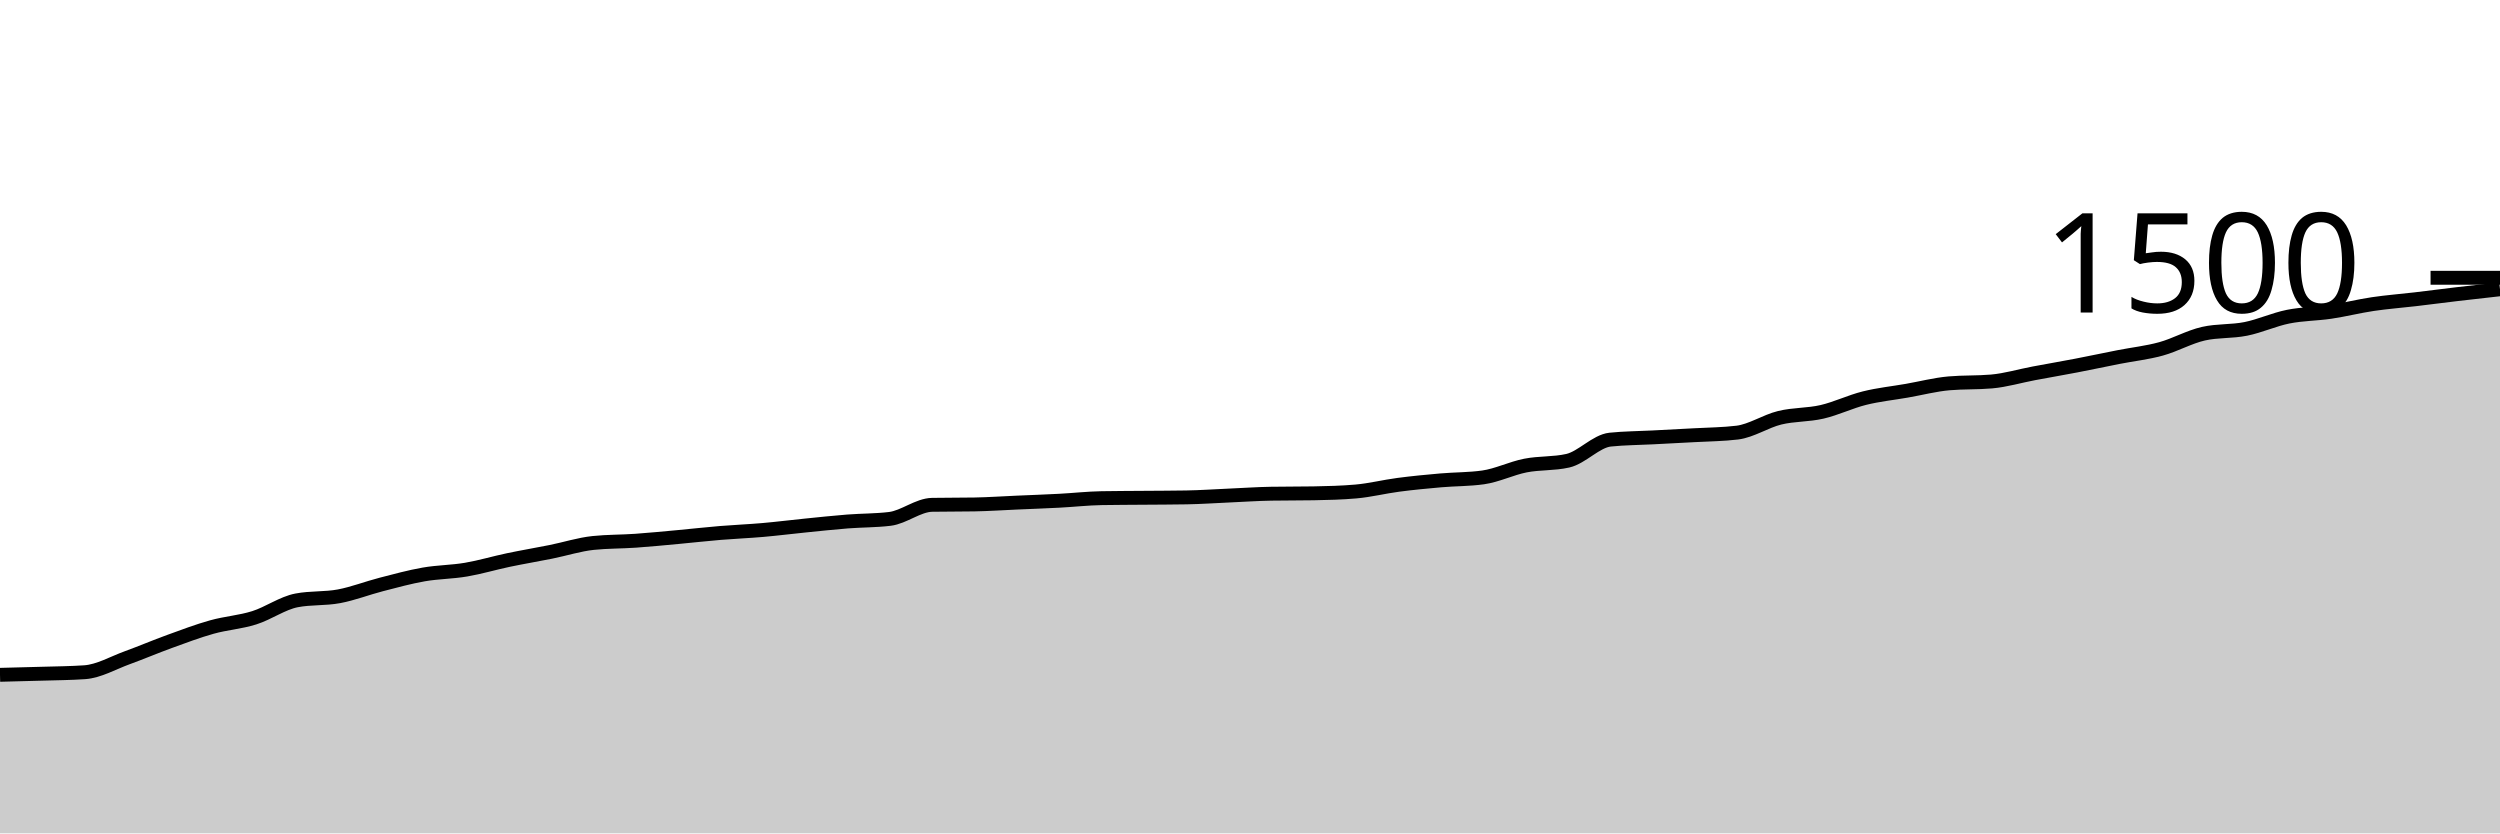
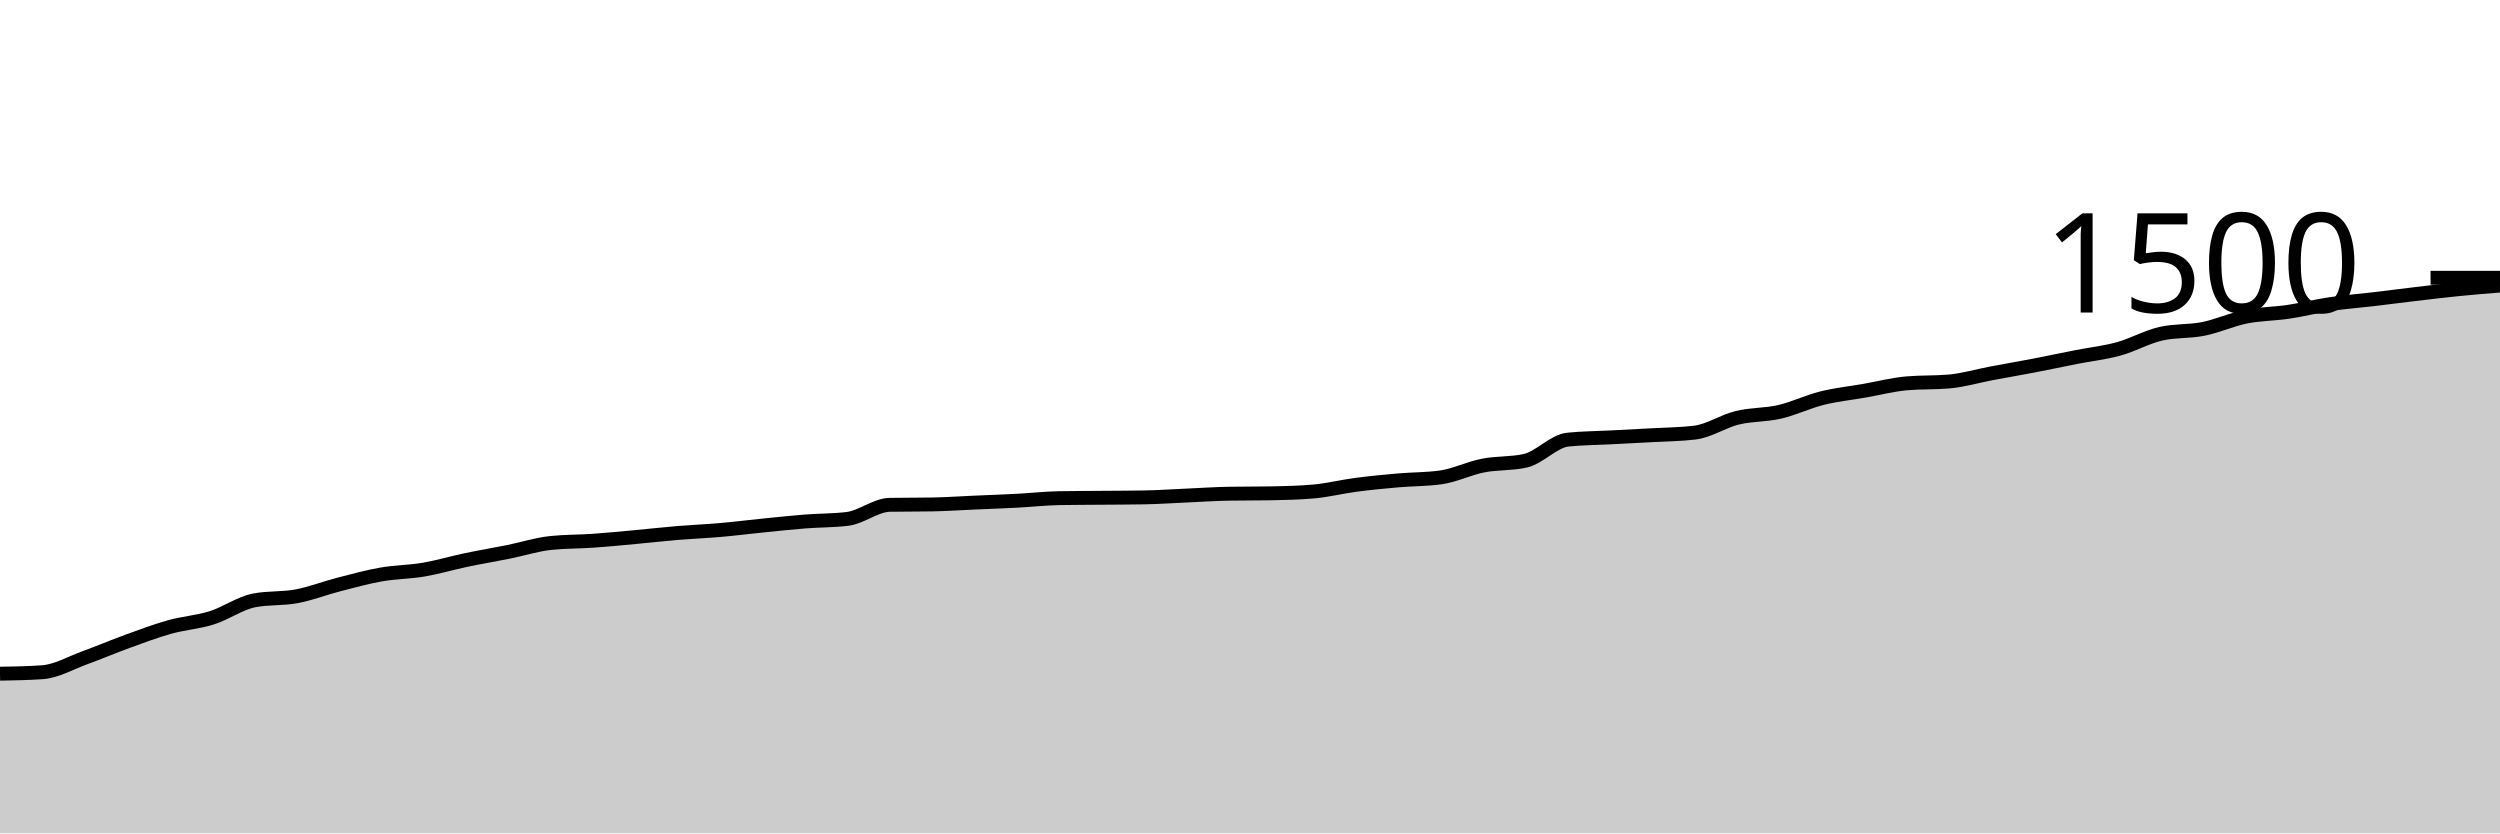
<svg xmlns="http://www.w3.org/2000/svg" viewBox="0 0 180 60">
  <g transform="translate(0,20)">
-     <path class="area" fill="rgba(0, 0, 0, 0.2)" d="M0,28.587C1.017,28.562,2.034,28.538,3.051,28.507C4.068,28.476,5.085,28.471,6.102,28.4C7.119,28.329,8.136,27.729,9.153,27.36C10.169,26.991,11.186,26.556,12.203,26.187C13.22,25.818,14.237,25.431,15.254,25.147C16.271,24.862,17.288,24.8,18.305,24.48C19.322,24.16,20.339,23.422,21.356,23.227C22.373,23.031,23.39,23.124,24.407,22.933C25.424,22.742,26.441,22.342,27.458,22.08C28.475,21.818,29.492,21.538,30.508,21.36C31.525,21.182,32.542,21.187,33.559,21.013C34.576,20.84,35.593,20.533,36.61,20.32C37.627,20.107,38.644,19.938,39.661,19.733C40.678,19.529,41.695,19.2,42.712,19.093C43.729,18.987,44.746,19.004,45.763,18.933C46.78,18.862,47.797,18.76,48.814,18.667C49.831,18.573,50.847,18.458,51.864,18.373C52.881,18.289,53.898,18.249,54.915,18.16C55.932,18.071,56.949,17.942,57.966,17.84C58.983,17.738,60,17.627,61.017,17.547C62.034,17.467,63.051,17.484,64.068,17.36C65.085,17.236,66.102,16.364,67.119,16.347C68.136,16.329,69.153,16.338,70.169,16.32C71.186,16.302,72.203,16.231,73.22,16.187C74.237,16.142,75.254,16.107,76.271,16.053C77.288,16,78.305,15.884,79.322,15.867C80.339,15.849,81.356,15.849,82.373,15.84C83.39,15.831,84.407,15.831,85.424,15.813C86.441,15.796,87.458,15.724,88.475,15.68C89.492,15.636,90.508,15.564,91.525,15.547C92.542,15.529,93.559,15.538,94.576,15.52C95.593,15.502,96.61,15.476,97.627,15.387C98.644,15.298,99.661,15.04,100.678,14.907C101.695,14.773,102.712,14.676,103.729,14.587C104.746,14.498,105.763,14.516,106.78,14.373C107.797,14.231,108.814,13.72,109.831,13.52C110.847,13.32,111.864,13.404,112.881,13.173C113.898,12.942,114.915,11.76,115.932,11.653C116.949,11.547,117.966,11.547,118.983,11.493C120,11.44,121.017,11.391,122.034,11.333C123.051,11.276,124.068,11.271,125.085,11.147C126.102,11.022,127.119,10.329,128.136,10.08C129.153,9.831,130.169,9.889,131.186,9.653C132.203,9.418,133.22,8.92,134.237,8.667C135.254,8.413,136.271,8.311,137.288,8.133C138.305,7.956,139.322,7.689,140.339,7.6C141.356,7.511,142.373,7.556,143.39,7.467C144.407,7.378,145.424,7.071,146.441,6.88C147.458,6.689,148.475,6.516,149.492,6.32C150.508,6.124,151.525,5.907,152.542,5.707C153.559,5.507,154.576,5.4,155.593,5.12C156.61,4.84,157.627,4.258,158.644,4.027C159.661,3.796,160.678,3.884,161.695,3.68C162.712,3.476,163.729,3.004,164.746,2.8C165.763,2.596,166.78,2.604,167.797,2.453C168.814,2.302,169.831,2.044,170.847,1.893C171.864,1.742,172.881,1.667,173.898,1.547C174.915,1.427,175.932,1.293,176.949,1.173C177.966,1.053,178.983,0.94,180,0.827L180,40C178.983,40,177.966,40,176.949,40C175.932,40,174.915,40,173.898,40C172.881,40,171.864,40,170.847,40C169.831,40,168.814,40,167.797,40C166.78,40,165.763,40,164.746,40C163.729,40,162.712,40,161.695,40C160.678,40,159.661,40,158.644,40C157.627,40,156.61,40,155.593,40C154.576,40,153.559,40,152.542,40C151.525,40,150.508,40,149.492,40C148.475,40,147.458,40,146.441,40C145.424,40,144.407,40,143.39,40C142.373,40,141.356,40,140.339,40C139.322,40,138.305,40,137.288,40C136.271,40,135.254,40,134.237,40C133.22,40,132.203,40,131.186,40C130.169,40,129.153,40,128.136,40C127.119,40,126.102,40,125.085,40C124.068,40,123.051,40,122.034,40C121.017,40,120,40,118.983,40C117.966,40,116.949,40,115.932,40C114.915,40,113.898,40,112.881,40C111.864,40,110.847,40,109.831,40C108.814,40,107.797,40,106.78,40C105.763,40,104.746,40,103.729,40C102.712,40,101.695,40,100.678,40C99.661,40,98.644,40,97.627,40C96.61,40,95.593,40,94.576,40C93.559,40,92.542,40,91.525,40C90.508,40,89.492,40,88.475,40C87.458,40,86.441,40,85.424,40C84.407,40,83.39,40,82.373,40C81.356,40,80.339,40,79.322,40C78.305,40,77.288,40,76.271,40C75.254,40,74.237,40,73.22,40C72.203,40,71.186,40,70.169,40C69.153,40,68.136,40,67.119,40C66.102,40,65.085,40,64.068,40C63.051,40,62.034,40,61.017,40C60,40,58.983,40,57.966,40C56.949,40,55.932,40,54.915,40C53.898,40,52.881,40,51.864,40C50.847,40,49.831,40,48.814,40C47.797,40,46.78,40,45.763,40C44.746,40,43.729,40,42.712,40C41.695,40,40.678,40,39.661,40C38.644,40,37.627,40,36.61,40C35.593,40,34.576,40,33.559,40C32.542,40,31.525,40,30.508,40C29.492,40,28.475,40,27.458,40C26.441,40,25.424,40,24.407,40C23.39,40,22.373,40,21.356,40C20.339,40,19.322,40,18.305,40C17.288,40,16.271,40,15.254,40C14.237,40,13.22,40,12.203,40C11.186,40,10.169,40,9.153,40C8.136,40,7.119,40,6.102,40C5.085,40,4.068,40,3.051,40C2.034,40,1.017,40,0,40Z" />
-     <path class="line" stroke="black" fill="none" d="M0,28.587C1.017,28.562,2.034,28.538,3.051,28.507C4.068,28.476,5.085,28.471,6.102,28.4C7.119,28.329,8.136,27.729,9.153,27.36C10.169,26.991,11.186,26.556,12.203,26.187C13.22,25.818,14.237,25.431,15.254,25.147C16.271,24.862,17.288,24.8,18.305,24.48C19.322,24.16,20.339,23.422,21.356,23.227C22.373,23.031,23.39,23.124,24.407,22.933C25.424,22.742,26.441,22.342,27.458,22.08C28.475,21.818,29.492,21.538,30.508,21.36C31.525,21.182,32.542,21.187,33.559,21.013C34.576,20.84,35.593,20.533,36.61,20.32C37.627,20.107,38.644,19.938,39.661,19.733C40.678,19.529,41.695,19.2,42.712,19.093C43.729,18.987,44.746,19.004,45.763,18.933C46.78,18.862,47.797,18.76,48.814,18.667C49.831,18.573,50.847,18.458,51.864,18.373C52.881,18.289,53.898,18.249,54.915,18.16C55.932,18.071,56.949,17.942,57.966,17.84C58.983,17.738,60,17.627,61.017,17.547C62.034,17.467,63.051,17.484,64.068,17.36C65.085,17.236,66.102,16.364,67.119,16.347C68.136,16.329,69.153,16.338,70.169,16.32C71.186,16.302,72.203,16.231,73.22,16.187C74.237,16.142,75.254,16.107,76.271,16.053C77.288,16,78.305,15.884,79.322,15.867C80.339,15.849,81.356,15.849,82.373,15.84C83.39,15.831,84.407,15.831,85.424,15.813C86.441,15.796,87.458,15.724,88.475,15.68C89.492,15.636,90.508,15.564,91.525,15.547C92.542,15.529,93.559,15.538,94.576,15.52C95.593,15.502,96.61,15.476,97.627,15.387C98.644,15.298,99.661,15.04,100.678,14.907C101.695,14.773,102.712,14.676,103.729,14.587C104.746,14.498,105.763,14.516,106.78,14.373C107.797,14.231,108.814,13.72,109.831,13.52C110.847,13.32,111.864,13.404,112.881,13.173C113.898,12.942,114.915,11.76,115.932,11.653C116.949,11.547,117.966,11.547,118.983,11.493C120,11.44,121.017,11.391,122.034,11.333C123.051,11.276,124.068,11.271,125.085,11.147C126.102,11.022,127.119,10.329,128.136,10.08C129.153,9.831,130.169,9.889,131.186,9.653C132.203,9.418,133.22,8.92,134.237,8.667C135.254,8.413,136.271,8.311,137.288,8.133C138.305,7.956,139.322,7.689,140.339,7.6C141.356,7.511,142.373,7.556,143.39,7.467C144.407,7.378,145.424,7.071,146.441,6.88C147.458,6.689,148.475,6.516,149.492,6.32C150.508,6.124,151.525,5.907,152.542,5.707C153.559,5.507,154.576,5.4,155.593,5.12C156.61,4.84,157.627,4.258,158.644,4.027C159.661,3.796,160.678,3.884,161.695,3.68C162.712,3.476,163.729,3.004,164.746,2.8C165.763,2.596,166.78,2.604,167.797,2.453C168.814,2.302,169.831,2.044,170.847,1.893C171.864,1.742,172.881,1.667,173.898,1.547C174.915,1.427,175.932,1.293,176.949,1.173C177.966,1.053,178.983,0.94,180,0.827" />
+     <path class="area" fill="rgba(0, 0, 0, 0.2)" d="M0,28.507C1.017,28.489,2.034,28.471,3.051,28.4C4.068,28.329,5.085,27.729,6.102,27.36C7.119,26.991,8.136,26.556,9.153,26.187C10.169,25.818,11.186,25.431,12.203,25.147C13.22,24.862,14.237,24.8,15.254,24.48C16.271,24.16,17.288,23.422,18.305,23.227C19.322,23.031,20.339,23.124,21.356,22.933C22.373,22.742,23.39,22.342,24.407,22.08C25.424,21.818,26.441,21.538,27.458,21.36C28.475,21.182,29.492,21.187,30.508,21.013C31.525,20.84,32.542,20.533,33.559,20.32C34.576,20.107,35.593,19.938,36.61,19.733C37.627,19.529,38.644,19.2,39.661,19.093C40.678,18.987,41.695,19.004,42.712,18.933C43.729,18.862,44.746,18.76,45.763,18.667C46.78,18.573,47.797,18.458,48.814,18.373C49.831,18.289,50.847,18.249,51.864,18.16C52.881,18.071,53.898,17.942,54.915,17.84C55.932,17.738,56.949,17.627,57.966,17.547C58.983,17.467,60,17.484,61.017,17.36C62.034,17.236,63.051,16.364,64.068,16.347C65.085,16.329,66.102,16.338,67.119,16.32C68.136,16.302,69.153,16.231,70.169,16.187C71.186,16.142,72.203,16.107,73.22,16.053C74.237,16,75.254,15.884,76.271,15.867C77.288,15.849,78.305,15.849,79.322,15.84C80.339,15.831,81.356,15.831,82.373,15.813C83.39,15.796,84.407,15.724,85.424,15.68C86.441,15.636,87.458,15.564,88.475,15.547C89.492,15.529,90.508,15.538,91.525,15.52C92.542,15.502,93.559,15.476,94.576,15.387C95.593,15.298,96.61,15.04,97.627,14.907C98.644,14.773,99.661,14.676,100.678,14.587C101.695,14.498,102.712,14.516,103.729,14.373C104.746,14.231,105.763,13.72,106.78,13.52C107.797,13.32,108.814,13.404,109.831,13.173C110.847,12.942,111.864,11.76,112.881,11.653C113.898,11.547,114.915,11.547,115.932,11.493C116.949,11.44,117.966,11.391,118.983,11.333C120,11.276,121.017,11.271,122.034,11.147C123.051,11.022,124.068,10.329,125.085,10.08C126.102,9.831,127.119,9.889,128.136,9.653C129.153,9.418,130.169,8.92,131.186,8.667C132.203,8.413,133.22,8.311,134.237,8.133C135.254,7.956,136.271,7.689,137.288,7.6C138.305,7.511,139.322,7.556,140.339,7.467C141.356,7.378,142.373,7.071,143.39,6.88C144.407,6.689,145.424,6.516,146.441,6.32C147.458,6.124,148.475,5.907,149.492,5.707C150.508,5.507,151.525,5.4,152.542,5.12C153.559,4.84,154.576,4.258,155.593,4.027C156.61,3.796,157.627,3.884,158.644,3.68C159.661,3.476,160.678,3.004,161.695,2.8C162.712,2.596,163.729,2.604,164.746,2.453C165.763,2.302,166.78,2.044,167.797,1.893C168.814,1.742,169.831,1.667,170.847,1.547C171.864,1.427,172.881,1.293,173.898,1.173C174.915,1.053,175.932,0.929,176.949,0.827C177.966,0.724,178.983,0.642,180,0.56L180,40C178.983,40,177.966,40,176.949,40C175.932,40,174.915,40,173.898,40C172.881,40,171.864,40,170.847,40C169.831,40,168.814,40,167.797,40C166.78,40,165.763,40,164.746,40C163.729,40,162.712,40,161.695,40C160.678,40,159.661,40,158.644,40C157.627,40,156.61,40,155.593,40C154.576,40,153.559,40,152.542,40C151.525,40,150.508,40,149.492,40C148.475,40,147.458,40,146.441,40C145.424,40,144.407,40,143.39,40C142.373,40,141.356,40,140.339,40C139.322,40,138.305,40,137.288,40C136.271,40,135.254,40,134.237,40C133.22,40,132.203,40,131.186,40C130.169,40,129.153,40,128.136,40C127.119,40,126.102,40,125.085,40C124.068,40,123.051,40,122.034,40C121.017,40,120,40,118.983,40C117.966,40,116.949,40,115.932,40C114.915,40,113.898,40,112.881,40C111.864,40,110.847,40,109.831,40C108.814,40,107.797,40,106.78,40C105.763,40,104.746,40,103.729,40C102.712,40,101.695,40,100.678,40C99.661,40,98.644,40,97.627,40C96.61,40,95.593,40,94.576,40C93.559,40,92.542,40,91.525,40C90.508,40,89.492,40,88.475,40C87.458,40,86.441,40,85.424,40C84.407,40,83.39,40,82.373,40C81.356,40,80.339,40,79.322,40C78.305,40,77.288,40,76.271,40C75.254,40,74.237,40,73.22,40C72.203,40,71.186,40,70.169,40C69.153,40,68.136,40,67.119,40C66.102,40,65.085,40,64.068,40C63.051,40,62.034,40,61.017,40C60,40,58.983,40,57.966,40C56.949,40,55.932,40,54.915,40C53.898,40,52.881,40,51.864,40C50.847,40,49.831,40,48.814,40C47.797,40,46.78,40,45.763,40C44.746,40,43.729,40,42.712,40C41.695,40,40.678,40,39.661,40C38.644,40,37.627,40,36.61,40C35.593,40,34.576,40,33.559,40C32.542,40,31.525,40,30.508,40C29.492,40,28.475,40,27.458,40C26.441,40,25.424,40,24.407,40C23.39,40,22.373,40,21.356,40C20.339,40,19.322,40,18.305,40C17.288,40,16.271,40,15.254,40C14.237,40,13.22,40,12.203,40C11.186,40,10.169,40,9.153,40C8.136,40,7.119,40,6.102,40C5.085,40,4.068,40,3.051,40C2.034,40,1.017,40,0,40Z" />
+     <path class="line" stroke="black" fill="none" d="M0,28.507C1.017,28.489,2.034,28.471,3.051,28.4C4.068,28.329,5.085,27.729,6.102,27.36C7.119,26.991,8.136,26.556,9.153,26.187C10.169,25.818,11.186,25.431,12.203,25.147C13.22,24.862,14.237,24.8,15.254,24.48C16.271,24.16,17.288,23.422,18.305,23.227C19.322,23.031,20.339,23.124,21.356,22.933C22.373,22.742,23.39,22.342,24.407,22.08C25.424,21.818,26.441,21.538,27.458,21.36C28.475,21.182,29.492,21.187,30.508,21.013C31.525,20.84,32.542,20.533,33.559,20.32C34.576,20.107,35.593,19.938,36.61,19.733C37.627,19.529,38.644,19.2,39.661,19.093C40.678,18.987,41.695,19.004,42.712,18.933C43.729,18.862,44.746,18.76,45.763,18.667C46.78,18.573,47.797,18.458,48.814,18.373C49.831,18.289,50.847,18.249,51.864,18.16C52.881,18.071,53.898,17.942,54.915,17.84C55.932,17.738,56.949,17.627,57.966,17.547C58.983,17.467,60,17.484,61.017,17.36C62.034,17.236,63.051,16.364,64.068,16.347C65.085,16.329,66.102,16.338,67.119,16.32C68.136,16.302,69.153,16.231,70.169,16.187C71.186,16.142,72.203,16.107,73.22,16.053C74.237,16,75.254,15.884,76.271,15.867C77.288,15.849,78.305,15.849,79.322,15.84C80.339,15.831,81.356,15.831,82.373,15.813C83.39,15.796,84.407,15.724,85.424,15.68C86.441,15.636,87.458,15.564,88.475,15.547C89.492,15.529,90.508,15.538,91.525,15.52C92.542,15.502,93.559,15.476,94.576,15.387C95.593,15.298,96.61,15.04,97.627,14.907C98.644,14.773,99.661,14.676,100.678,14.587C101.695,14.498,102.712,14.516,103.729,14.373C104.746,14.231,105.763,13.72,106.78,13.52C107.797,13.32,108.814,13.404,109.831,13.173C110.847,12.942,111.864,11.76,112.881,11.653C113.898,11.547,114.915,11.547,115.932,11.493C116.949,11.44,117.966,11.391,118.983,11.333C120,11.276,121.017,11.271,122.034,11.147C123.051,11.022,124.068,10.329,125.085,10.08C126.102,9.831,127.119,9.889,128.136,9.653C129.153,9.418,130.169,8.92,131.186,8.667C132.203,8.413,133.22,8.311,134.237,8.133C135.254,7.956,136.271,7.689,137.288,7.6C138.305,7.511,139.322,7.556,140.339,7.467C141.356,7.378,142.373,7.071,143.39,6.88C144.407,6.689,145.424,6.516,146.441,6.32C147.458,6.124,148.475,5.907,149.492,5.707C150.508,5.507,151.525,5.4,152.542,5.12C153.559,4.84,154.576,4.258,155.593,4.027C156.61,3.796,157.627,3.884,158.644,3.68C159.661,3.476,160.678,3.004,161.695,2.8C162.712,2.596,163.729,2.604,164.746,2.453C165.763,2.302,166.78,2.044,167.797,1.893C168.814,1.742,169.831,1.667,170.847,1.547C171.864,1.427,172.881,1.293,173.898,1.173C174.915,1.053,175.932,0.929,176.949,0.827C177.966,0.724,178.983,0.642,180,0.56" />
    <path class="axis-ceiling" stroke-width="1" stroke="black" fill="none" d="M175,0L180,0" />
    <text class="axis-ceiling-label" font-family="sans-serif" text-anchor="end" font-size="10px" x="170" y="2.5">1500</text>
  </g>
</svg>
